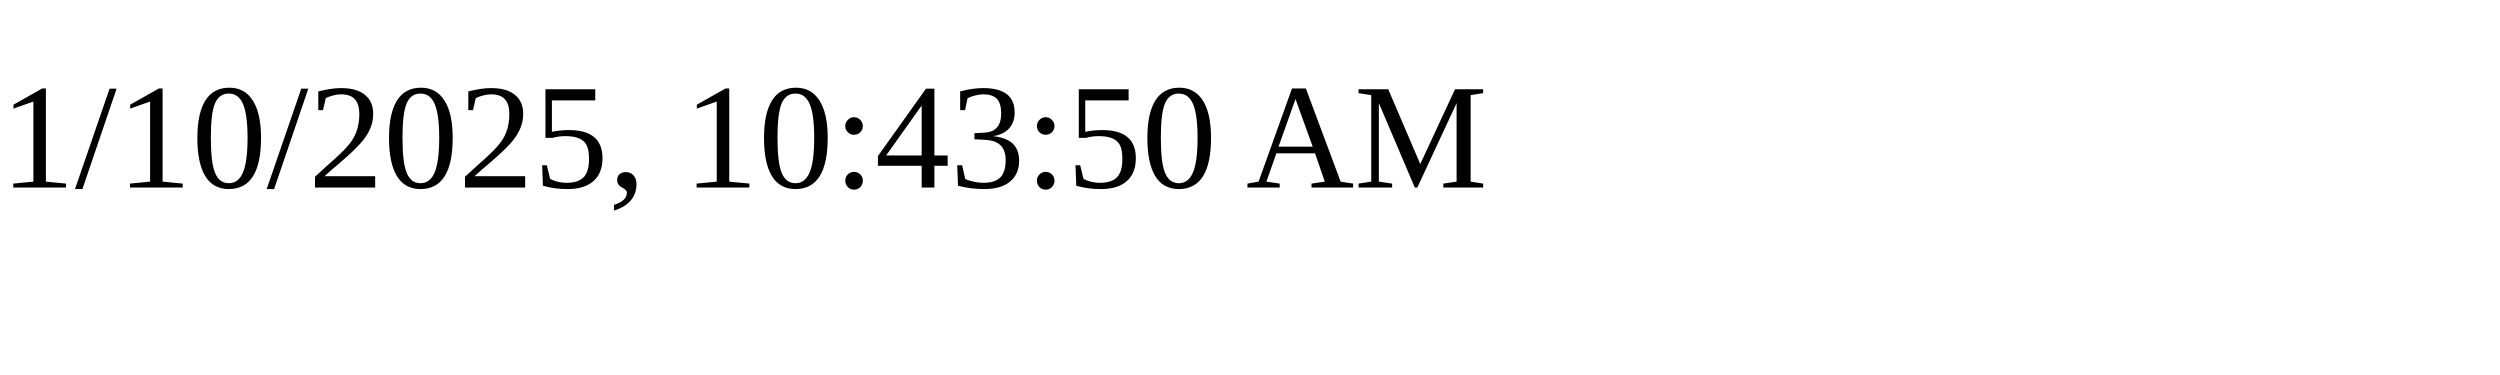
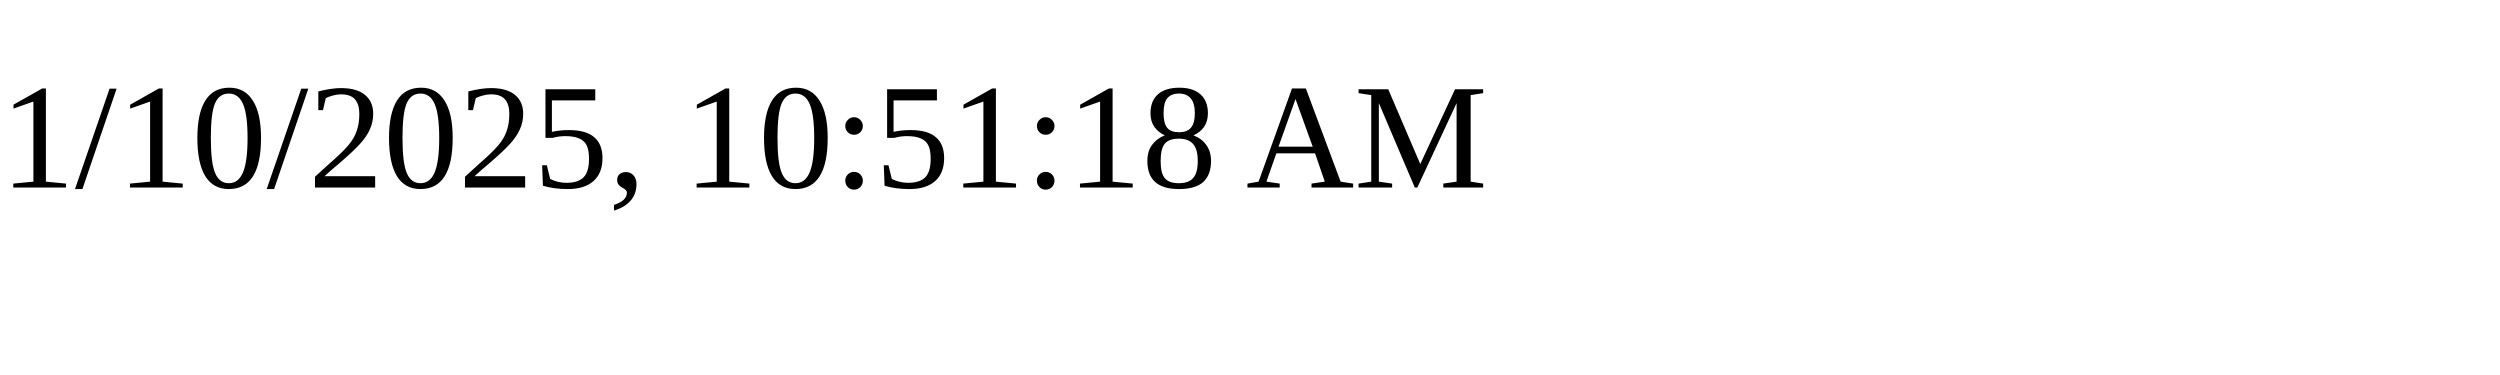
<svg xmlns="http://www.w3.org/2000/svg" height="30" width="200">
-   <text x="0" y="15">1/10/2025, 10:43:50 AM</text>
+   <text x="0" y="15">1/10/2025, 10:51:18 AM</text>
</svg>
